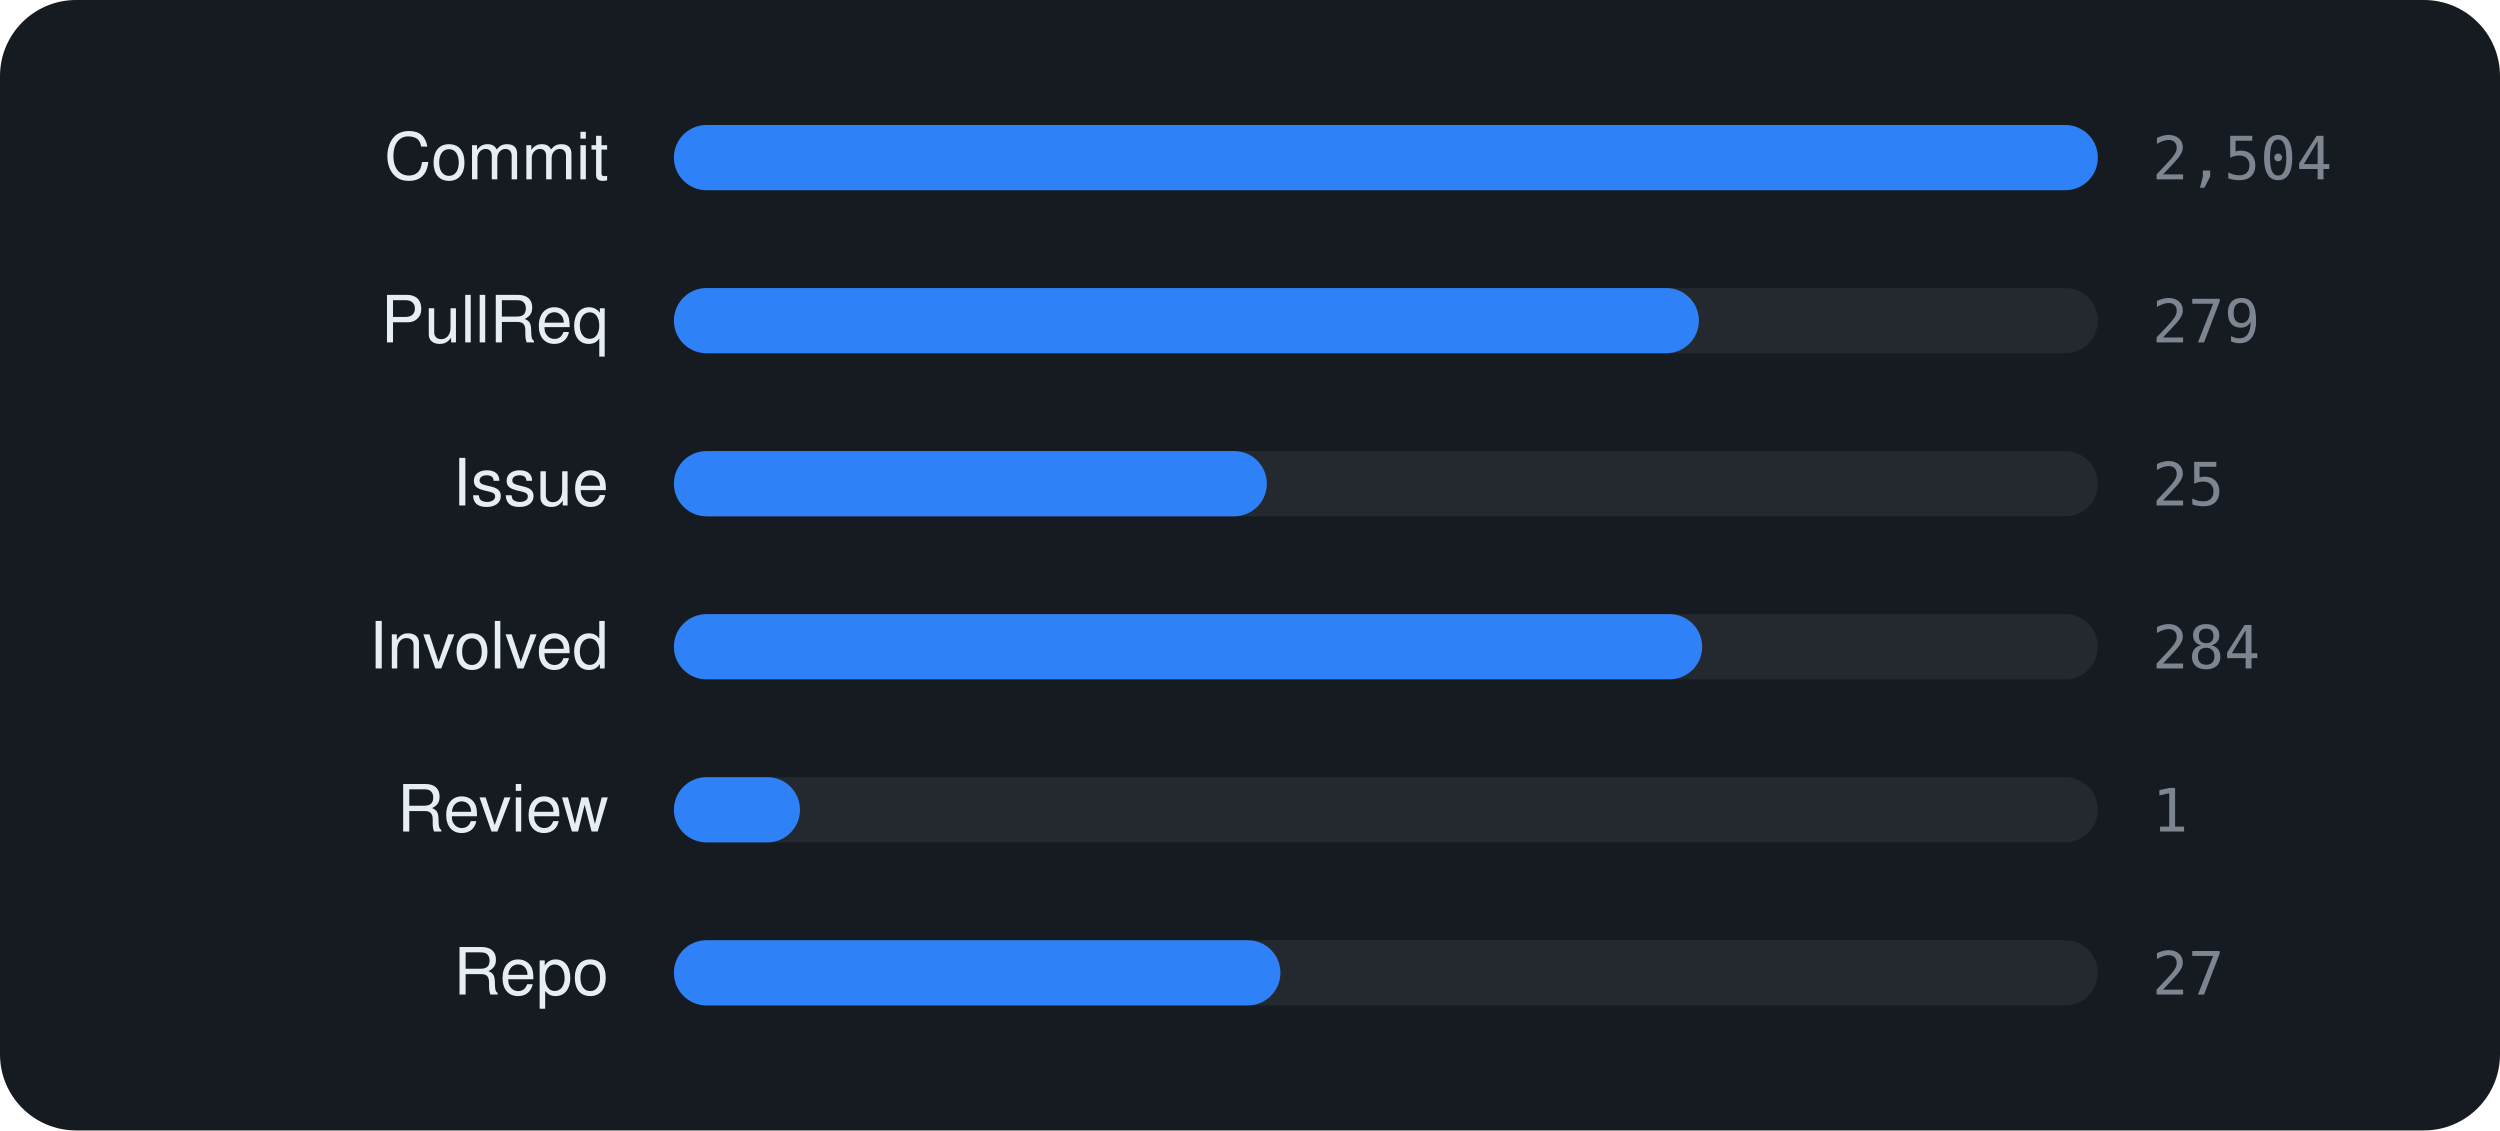
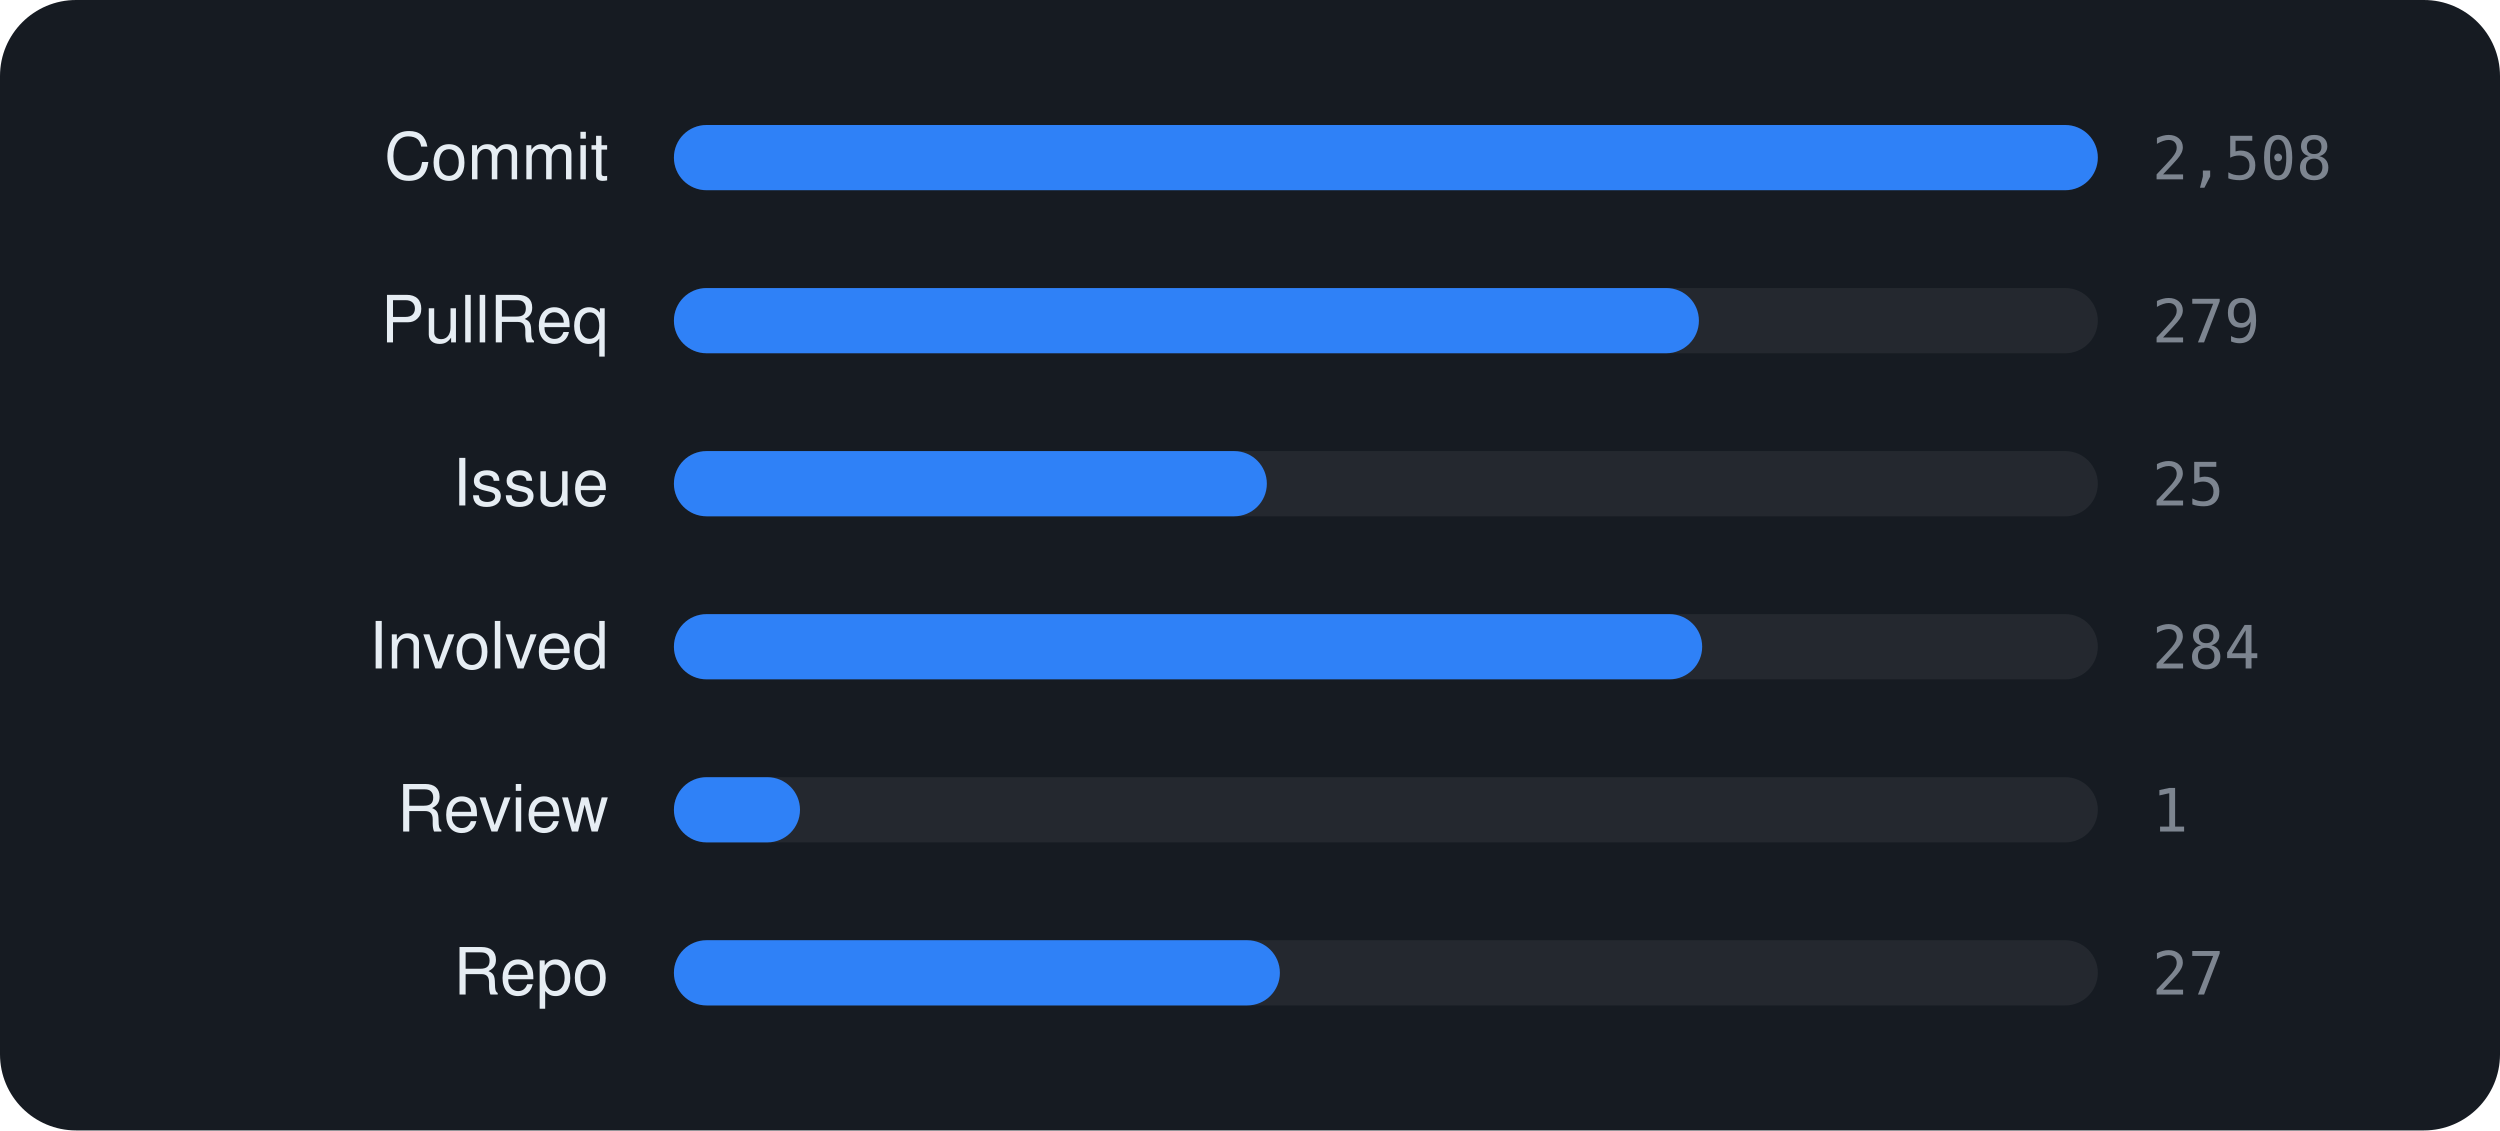
<svg xmlns="http://www.w3.org/2000/svg" viewBox="0 0 460 208" width="460" height="208" font-family="-apple-system,BlinkMacSystemFont,'Segoe UI',Helvetica,Arial,sans-serif">
  <rect width="460" height="208" rx="14" fill="#161b22" />
  <text x="112" y="33" text-anchor="end" font-size="12" fill="#e6edf3">Commit</text>
  <rect x="124" y="23" width="262" height="12" rx="6" fill="rgba(255,255,255,0.06)" />
  <rect x="124" y="23" width="262.0" height="12" rx="6" fill="#2f81f7" />
-   <text x="396" y="33" font-size="11" font-family="monospace" fill="#7d8590">2,504</text>
+   <text x="396" y="33" font-size="11" font-family="monospace" fill="#7d8590">2,508</text>
  <text x="112" y="63" text-anchor="end" font-size="12" fill="#e6edf3">PullReq</text>
  <rect x="124" y="53" width="262" height="12" rx="6" fill="rgba(255,255,255,0.06)" />
  <rect x="124" y="53" width="188.6" height="12" rx="6" fill="#2f81f7" />
  <text x="396" y="63" font-size="11" font-family="monospace" fill="#7d8590">279</text>
  <text x="112" y="93" text-anchor="end" font-size="12" fill="#e6edf3">Issue</text>
  <rect x="124" y="83" width="262" height="12" rx="6" fill="rgba(255,255,255,0.06)" />
  <rect x="124" y="83" width="109.1" height="12" rx="6" fill="#2f81f7" />
  <text x="396" y="93" font-size="11" font-family="monospace" fill="#7d8590">25</text>
  <text x="112" y="123" text-anchor="end" font-size="12" fill="#e6edf3">Involved</text>
  <rect x="124" y="113" width="262" height="12" rx="6" fill="rgba(255,255,255,0.06)" />
  <rect x="124" y="113" width="189.2" height="12" rx="6" fill="#2f81f7" />
  <text x="396" y="123" font-size="11" font-family="monospace" fill="#7d8590">284</text>
  <text x="112" y="153" text-anchor="end" font-size="12" fill="#e6edf3">Review</text>
  <rect x="124" y="143" width="262" height="12" rx="6" fill="rgba(255,255,255,0.06)" />
  <rect x="124" y="143" width="23.2" height="12" rx="6" fill="#2f81f7" />
  <text x="396" y="153" font-size="11" font-family="monospace" fill="#7d8590">1</text>
  <text x="112" y="183" text-anchor="end" font-size="12" fill="#e6edf3">Repo</text>
  <rect x="124" y="173" width="262" height="12" rx="6" fill="rgba(255,255,255,0.06)" />
-   <rect x="124" y="173" width="111.6" height="12" rx="6" fill="#2f81f7" />
+   <rect x="124" y="173" width="111.5" height="12" rx="6" fill="#2f81f7" />
  <text x="396" y="183" font-size="11" font-family="monospace" fill="#7d8590">27</text>
</svg>
